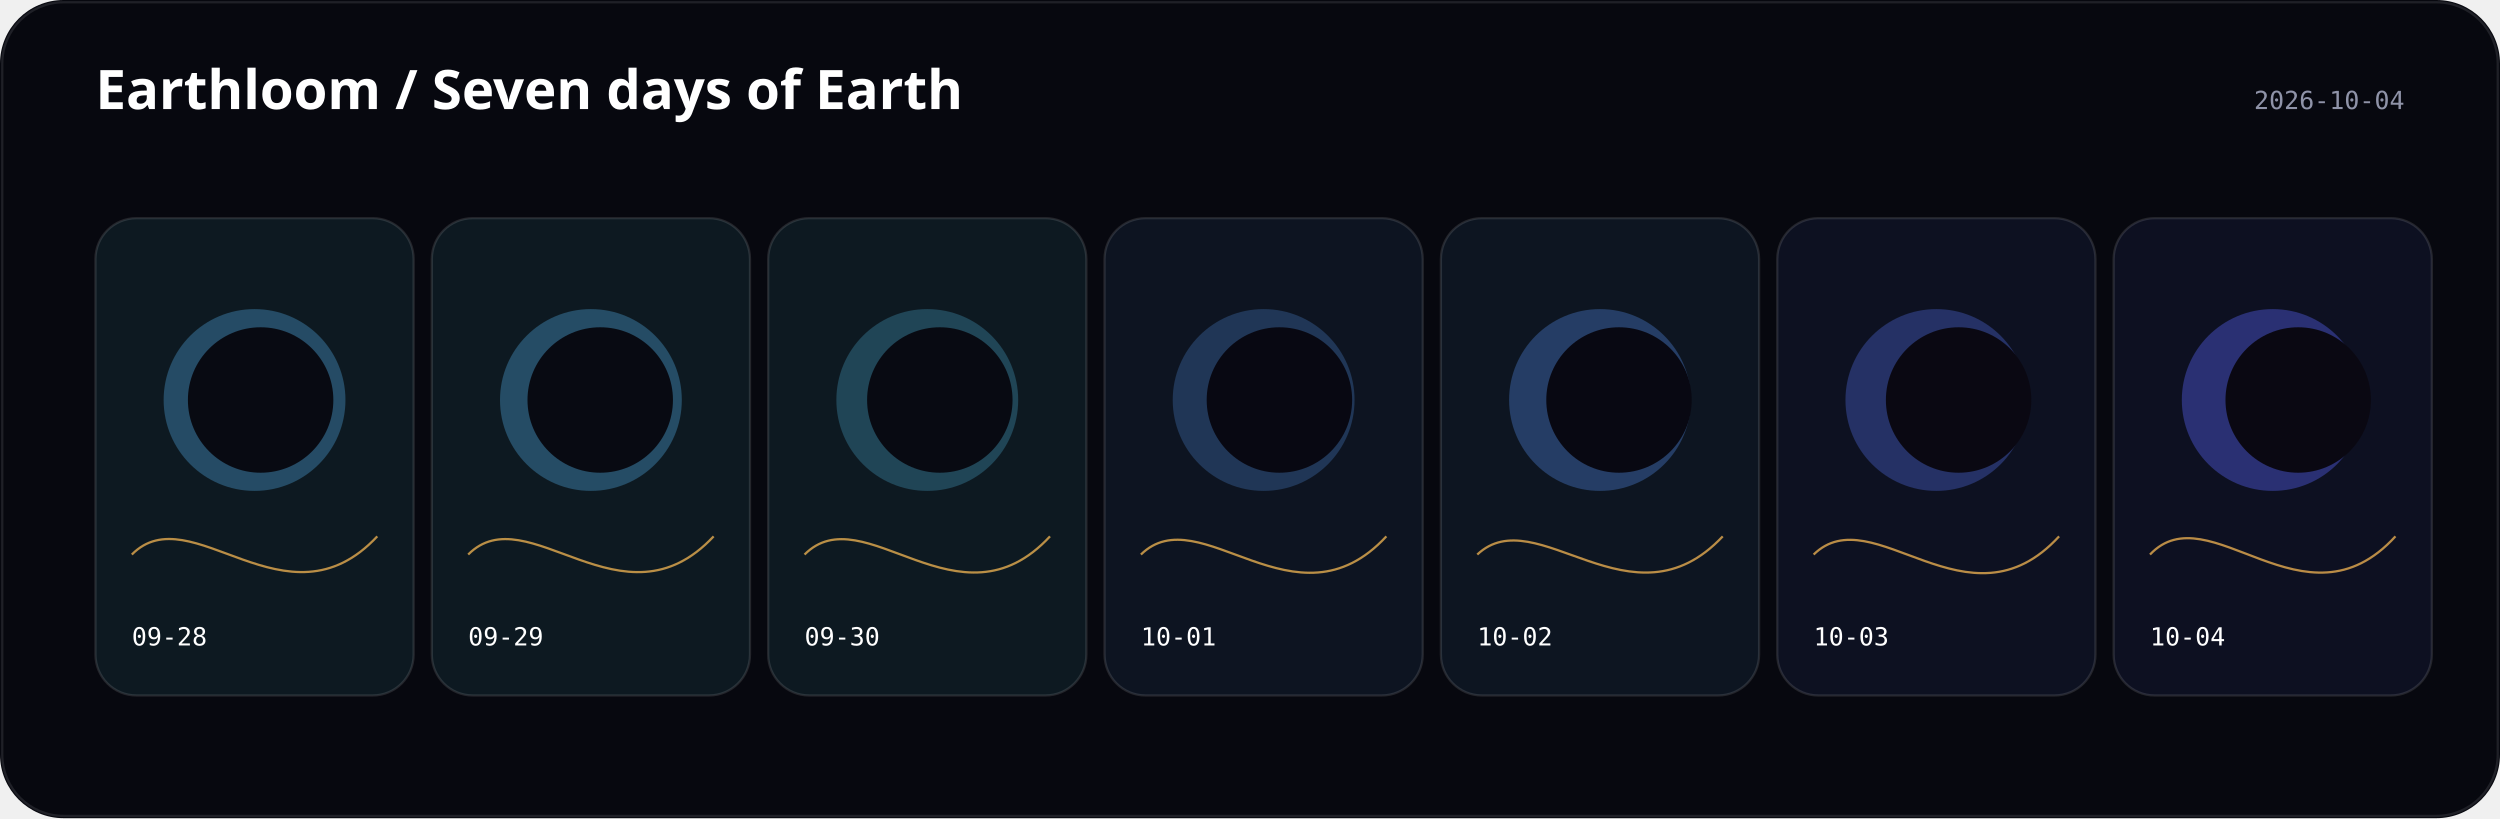
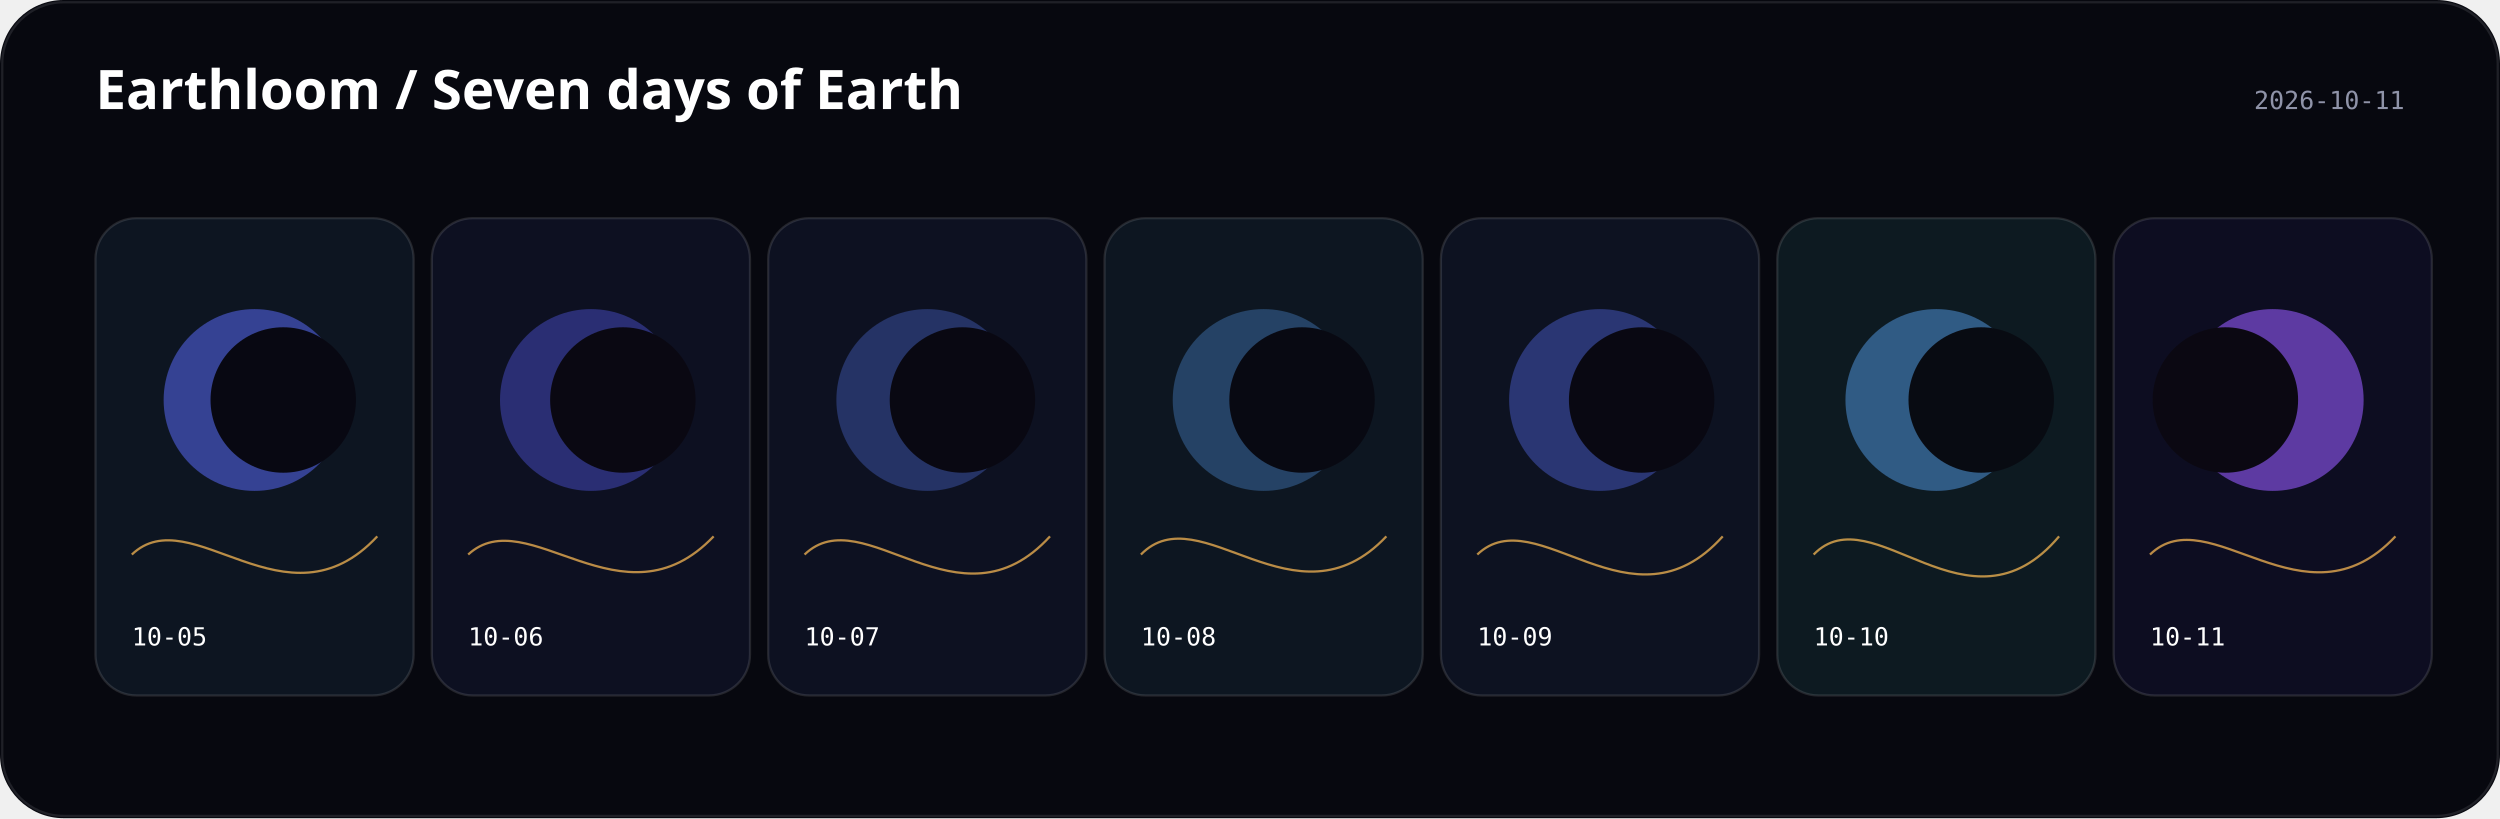
<svg xmlns="http://www.w3.org/2000/svg" width="1100" height="360" viewBox="0 0 1100 360">
  <rect width="1100" height="360" rx="28" fill="#07080f" />
  <text x="42" y="48" fill="#fff" font-family="ui-sans-serif, system-ui" font-size="24" font-weight="600">Earthloom / Seven days of Earth</text>
-   <text x="1058" y="48" text-anchor="end" fill="#8f93a8" font-family="ui-monospace, monospace" font-size="11">2026-10-04</text>
+   <text x="1058" y="48" text-anchor="end" fill="#8f93a8" font-family="ui-monospace, monospace" font-size="11">2026-10-11</text>
  <g transform="translate(42 96)">
-     <rect width="140" height="210" rx="18" fill="hsl(204 44% 9%)" stroke="#fff" stroke-opacity=".12" />
-     <circle cx="70" cy="80" r="40" fill="hsl(203.556 88% 65%)" opacity="0.32" />
-     <circle cx="72.675" cy="80" r="32" fill="hsl(226 38% 5%)" />
-     <path d="M16 148 C42 121.7, 84 182.8, 124 140" fill="none" stroke="hsl(36.827 96% 66%)" opacity=".72" />
-     <text x="16" y="188" fill="#fff" font-family="ui-monospace, monospace" font-size="11">09-28</text>
+     <rect width="140" height="210" rx="18" fill="hsl(217 44% 9%)" stroke="#fff" stroke-opacity=".12" />
+     <circle cx="70" cy="80" r="40" fill="hsl(233.889 88% 65%)" opacity="0.54" />
+     <circle cx="82.629" cy="80" r="32" fill="hsl(239 38% 5%)" />
+     <path d="M16 148 C42 123.2, 84 183, 124 140" fill="none" stroke="hsl(36.667 96% 66%)" opacity=".72" />
+     <text x="16" y="188" fill="#fff" font-family="ui-monospace, monospace" font-size="11">10-05</text>
  </g>
  <g transform="translate(190 96)">
-     <rect width="140" height="210" rx="18" fill="hsl(203 44% 9%)" stroke="#fff" stroke-opacity=".12" />
-     <circle cx="70" cy="80" r="40" fill="hsl(202.556 88% 65%)" opacity="0.32" />
-     <circle cx="74.099" cy="80" r="32" fill="hsl(225 38% 5%)" />
-     <path d="M16 148 C42 121.8, 84 182.8, 124 140" fill="none" stroke="hsl(37.093 96% 66%)" opacity=".72" />
-     <text x="16" y="188" fill="#fff" font-family="ui-monospace, monospace" font-size="11">09-29</text>
+     <rect width="140" height="210" rx="18" fill="hsl(232 44% 9%)" stroke="#fff" stroke-opacity=".12" />
+     <circle cx="70" cy="80" r="40" fill="hsl(237.333 88% 65%)" opacity="0.39" />
+     <circle cx="84.053" cy="80" r="32" fill="hsl(254 38% 5%)" />
+     <path d="M16 148 C42 124, 84 182, 124 140" fill="none" stroke="hsl(36.88 96% 66%)" opacity=".72" />
+     <text x="16" y="188" fill="#fff" font-family="ui-monospace, monospace" font-size="11">10-06</text>
  </g>
  <g transform="translate(338 96)">
-     <rect width="140" height="210" rx="18" fill="hsl(203 44% 9%)" stroke="#fff" stroke-opacity=".12" />
-     <circle cx="70" cy="80" r="40" fill="hsl(196.778 88% 65%)" opacity="0.25" />
-     <circle cx="75.519" cy="80" r="32" fill="hsl(225 38% 5%)" />
-     <path d="M16 148 C42 121.8, 84 183.2, 124 140" fill="none" stroke="hsl(37.467 96% 66%)" opacity=".72" />
-     <text x="16" y="188" fill="#fff" font-family="ui-monospace, monospace" font-size="11">09-30</text>
+     <rect width="140" height="210" rx="18" fill="hsl(227 44% 9%)" stroke="#fff" stroke-opacity=".12" />
+     <circle cx="70" cy="80" r="40" fill="hsl(226.556 88% 65%)" opacity="0.32" />
+     <circle cx="85.477" cy="80" r="32" fill="hsl(249 38% 5%)" />
+     <path d="M16 148 C42 123, 84 183.8, 124 140" fill="none" stroke="hsl(36.773 96% 66%)" opacity=".72" />
+     <text x="16" y="188" fill="#fff" font-family="ui-monospace, monospace" font-size="11">10-07</text>
  </g>
  <g transform="translate(486 96)">
-     <rect width="140" height="210" rx="18" fill="hsl(220 44% 9%)" stroke="#fff" stroke-opacity=".12" />
-     <circle cx="70" cy="80" r="40" fill="hsl(213.778 88% 65%)" opacity="0.25" />
-     <circle cx="76.943" cy="80" r="32" fill="hsl(242 38% 5%)" />
-     <path d="M16 148 C42 122.5, 84 183.2, 124 140" fill="none" stroke="hsl(37.787 96% 66%)" opacity=".72" />
-     <text x="16" y="188" fill="#fff" font-family="ui-monospace, monospace" font-size="11">10-01</text>
+     <rect width="140" height="210" rx="18" fill="hsl(212 44% 9%)" stroke="#fff" stroke-opacity=".12" />
+     <circle cx="70" cy="80" r="40" fill="hsl(211.556 88% 65%)" opacity="0.32" />
+     <circle cx="86.897" cy="80" r="32" fill="hsl(234 38% 5%)" />
+     <path d="M16 148 C42 121.4, 84 182.4, 124 140" fill="none" stroke="hsl(36.453 96% 66%)" opacity=".72" />
+     <text x="16" y="188" fill="#fff" font-family="ui-monospace, monospace" font-size="11">10-08</text>
  </g>
  <g transform="translate(634 96)">
-     <rect width="140" height="210" rx="18" fill="hsl(217 44% 9%)" stroke="#fff" stroke-opacity=".12" />
-     <circle cx="70" cy="80" r="40" fill="hsl(216.556 88% 65%)" opacity="0.32" />
-     <circle cx="78.362" cy="80" r="32" fill="hsl(239 38% 5%)" />
-     <path d="M16 148 C42 123.5, 84 182.6, 124 140" fill="none" stroke="hsl(36.827 96% 66%)" opacity=".72" />
-     <text x="16" y="188" fill="#fff" font-family="ui-monospace, monospace" font-size="11">10-02</text>
+     <rect width="140" height="210" rx="18" fill="hsl(226 44% 9%)" stroke="#fff" stroke-opacity=".12" />
+     <circle cx="70" cy="80" r="40" fill="hsl(231.333 88% 65%)" opacity="0.39" />
+     <circle cx="88.32" cy="80" r="32" fill="hsl(248 38% 5%)" />
+     <path d="M16 148 C42 123.2, 84 184.6, 124 140" fill="none" stroke="hsl(36.987 96% 66%)" opacity=".72" />
+     <text x="16" y="188" fill="#fff" font-family="ui-monospace, monospace" font-size="11">10-09</text>
  </g>
  <g transform="translate(782 96)">
-     <rect width="140" height="210" rx="18" fill="hsl(229 44% 9%)" stroke="#fff" stroke-opacity=".12" />
-     <circle cx="70" cy="80" r="40" fill="hsl(228.556 88% 65%)" opacity="0.32" />
-     <circle cx="79.786" cy="80" r="32" fill="hsl(251 38% 5%)" />
-     <path d="M16 148 C42 122.5, 84 183.6, 124 140" fill="none" stroke="hsl(37.04 96% 66%)" opacity=".72" />
-     <text x="16" y="188" fill="#fff" font-family="ui-monospace, monospace" font-size="11">10-03</text>
+     <rect width="140" height="210" rx="18" fill="hsl(200 44% 9%)" stroke="#fff" stroke-opacity=".12" />
+     <circle cx="70" cy="80" r="40" fill="hsl(211.111 88% 65%)" opacity="0.47" />
+     <circle cx="89.74" cy="80" r="32" fill="hsl(222 38% 5%)" />
+     <path d="M16 148 C42 121.2, 84 187.4, 124 140" fill="none" stroke="hsl(36.987 96% 66%)" opacity=".72" />
+     <text x="16" y="188" fill="#fff" font-family="ui-monospace, monospace" font-size="11">10-10</text>
  </g>
  <g transform="translate(930 96)">
-     <rect width="140" height="210" rx="18" fill="hsl(230 44% 9%)" stroke="#fff" stroke-opacity=".12" />
-     <circle cx="70" cy="80" r="40" fill="hsl(235.333 88% 65%)" opacity="0.39" />
-     <circle cx="81.21" cy="80" r="32" fill="hsl(252 38% 5%)" />
-     <path d="M16 148 C42 120.5, 84 183.8, 124 140" fill="none" stroke="hsl(36.987 96% 66%)" opacity=".72" />
-     <text x="16" y="188" fill="#fff" font-family="ui-monospace, monospace" font-size="11">10-04</text>
+     <rect width="140" height="210" rx="18" fill="hsl(239 44% 9%)" stroke="#fff" stroke-opacity=".12" />
+     <circle cx="70" cy="80" r="40" fill="hsl(261.667 88% 65%)" opacity="0.61" />
+     <circle cx="49.164" cy="80" r="32" fill="hsl(261 38% 5%)" />
+     <path d="M16 148 C42 122.8, 84 182.6, 124 140" fill="none" stroke="hsl(36.507 96% 66%)" opacity=".72" />
+     <text x="16" y="188" fill="#fff" font-family="ui-monospace, monospace" font-size="11">10-11</text>
  </g>
  <rect x="1" y="1" width="1098" height="358" rx="27" fill="none" stroke="#fff" stroke-opacity=".1" />
</svg>
